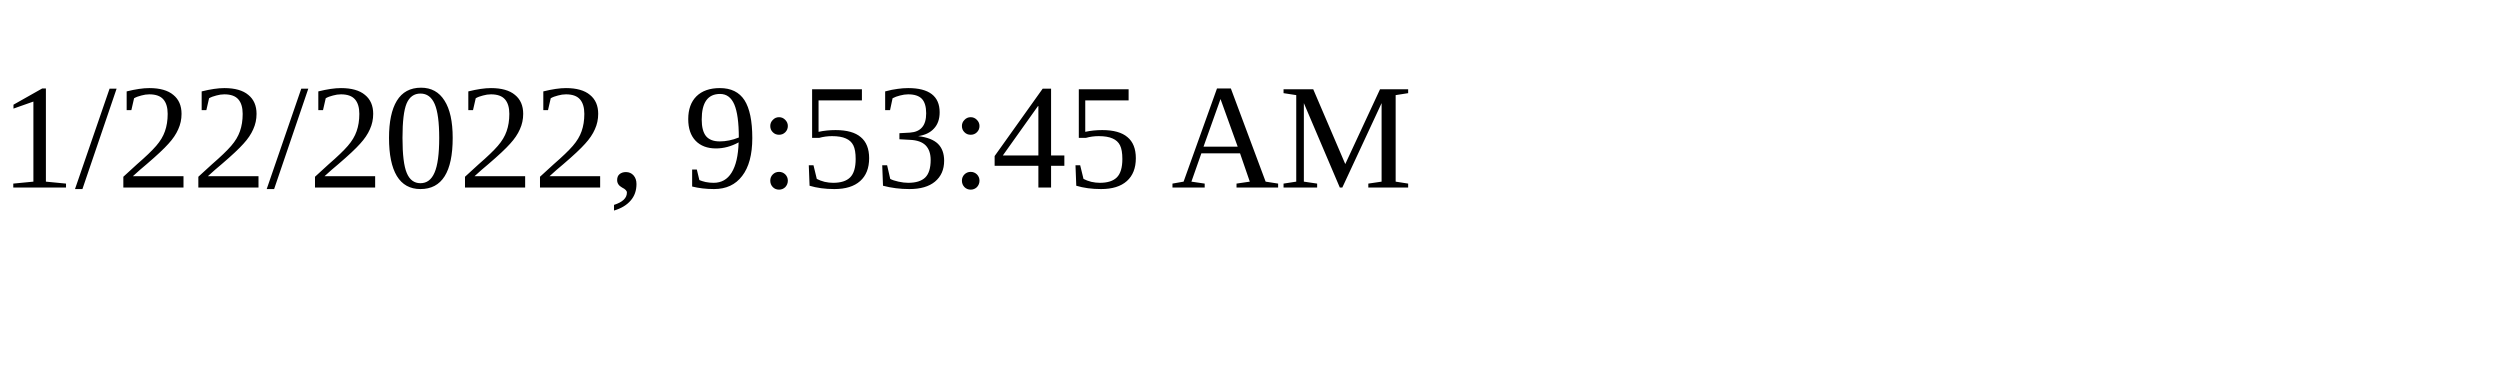
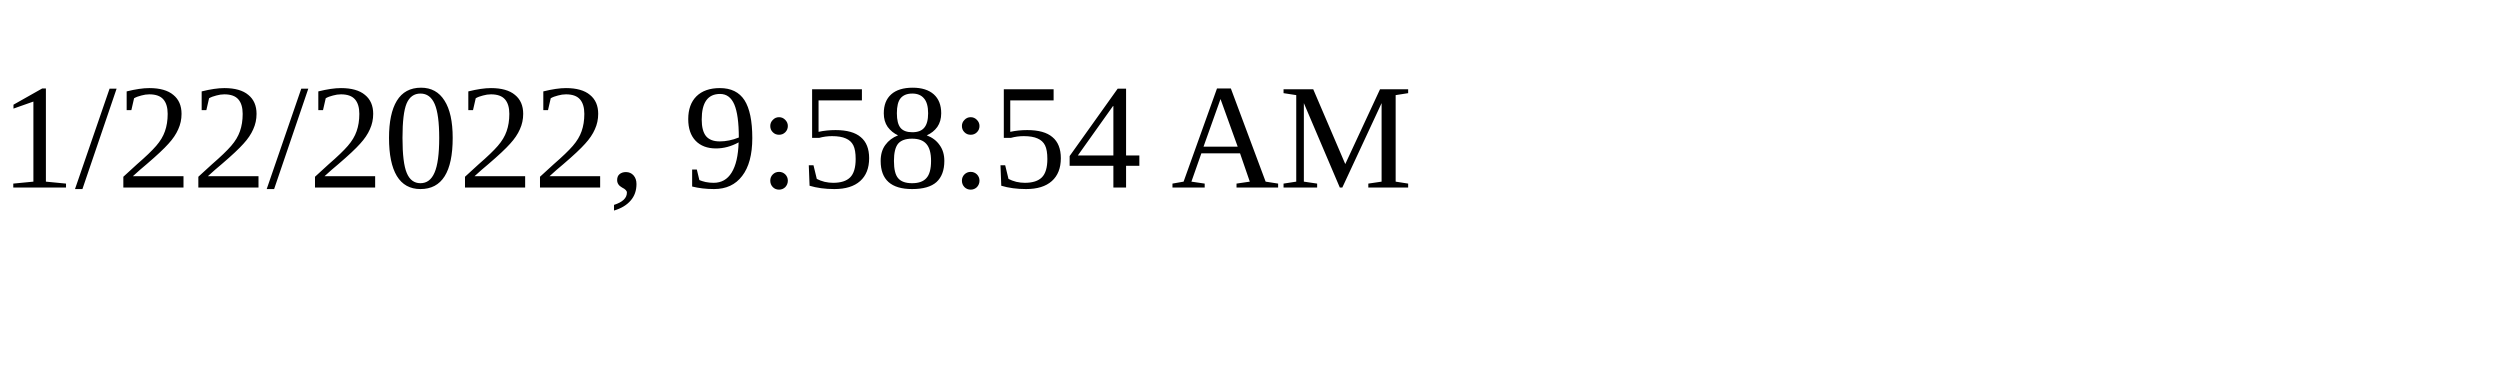
<svg xmlns="http://www.w3.org/2000/svg" height="30" width="200">
-   <text x="0" y="15">1/22/2022, 9:53:45 AM</text>
+   <text x="0" y="15">1/22/2022, 9:58:54 AM</text>
</svg>
